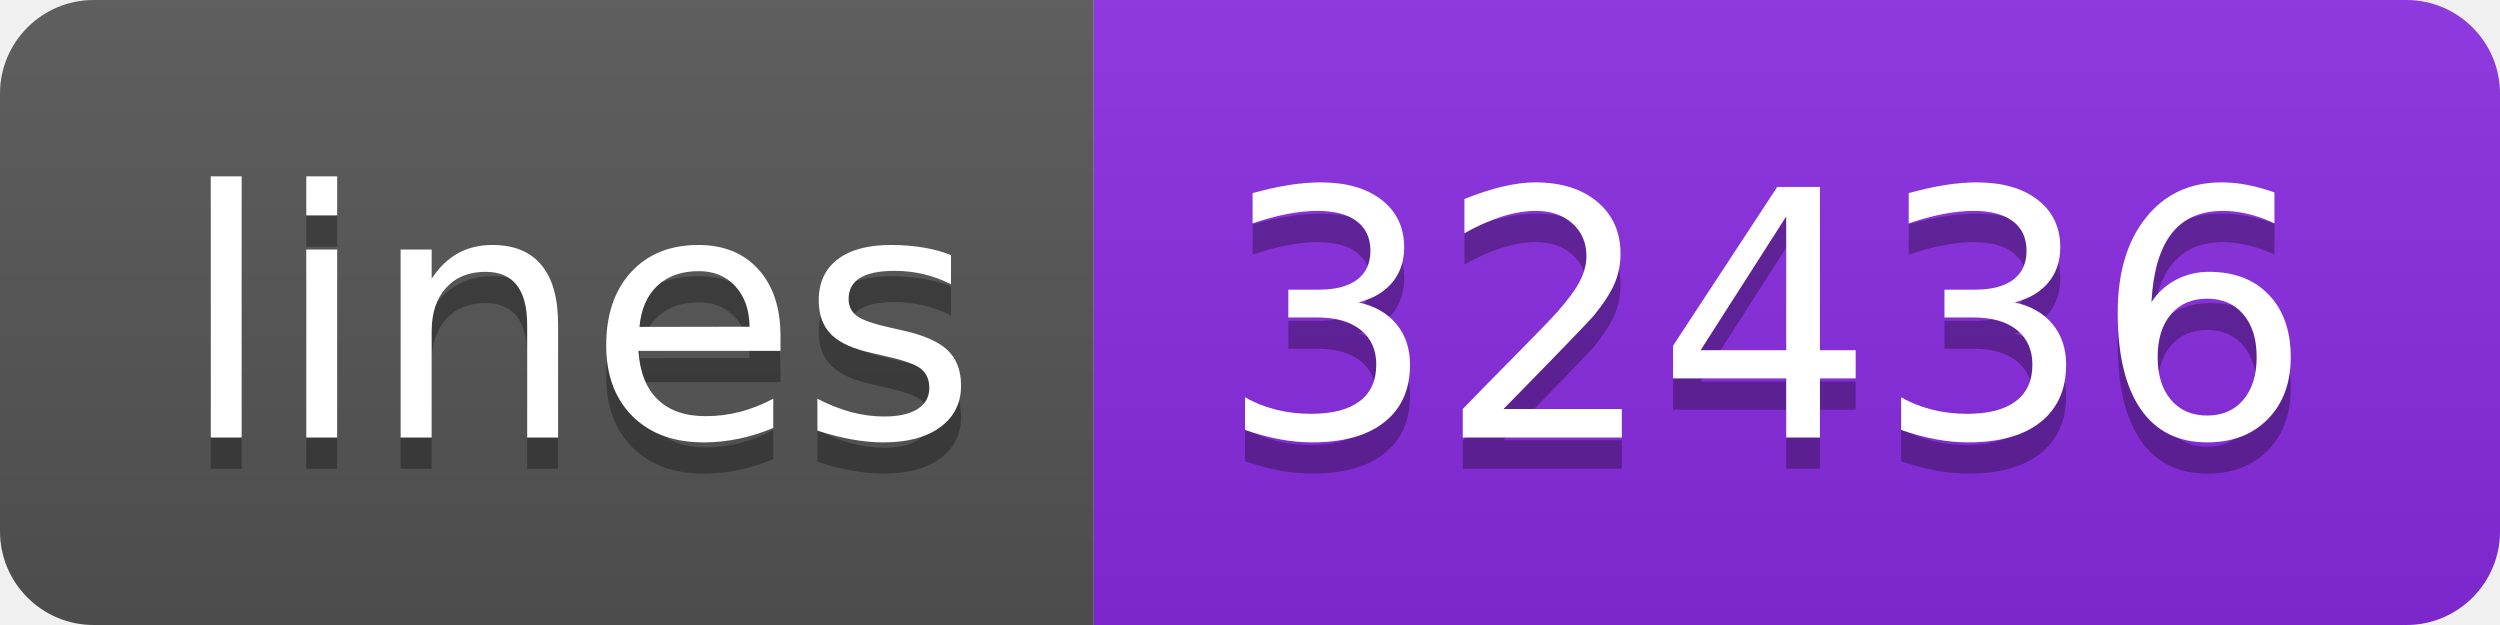
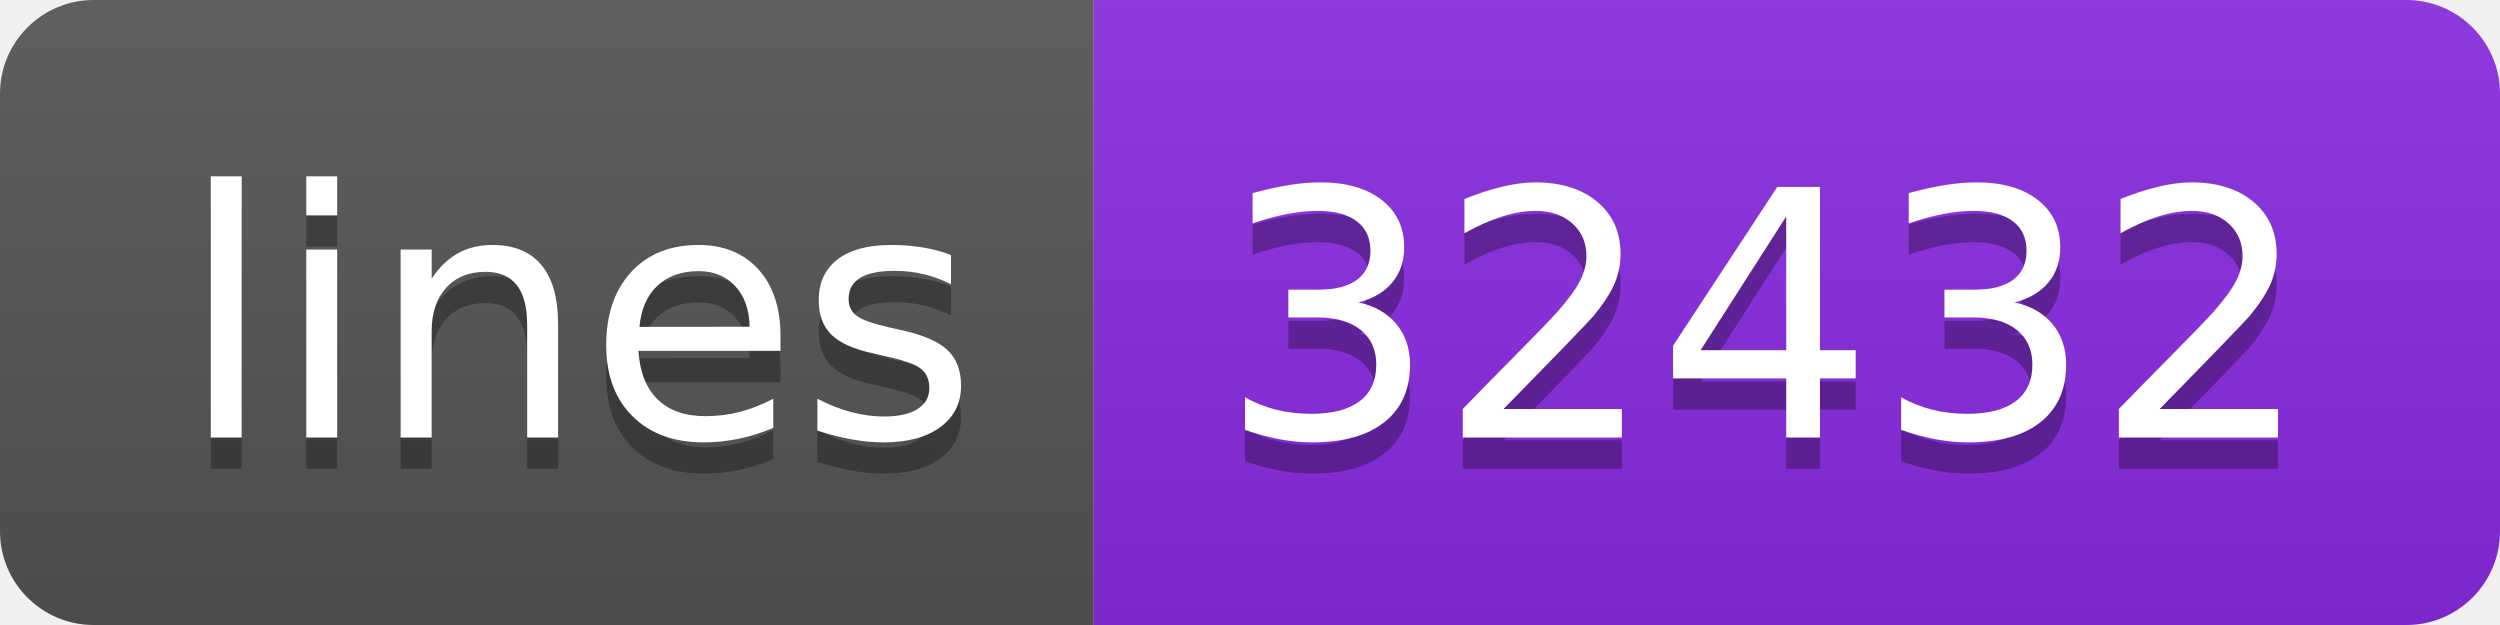
- <svg xmlns="http://www.w3.org/2000/svg" width="80" height="20" role="img" aria-label="lines: 32436">
+ <svg xmlns="http://www.w3.org/2000/svg" width="80" height="20" role="img" aria-label="lines: 32432">
  <linearGradient id="s" x2="0" y2="100%">
    <stop offset="0" stop-color="#bbb" stop-opacity=".1" />
    <stop offset="1" stop-opacity=".1" />
  </linearGradient>
  <clipPath id="r">
    <rect width="80" height="20" rx="3" fill="#fff" />
  </clipPath>
  <g clip-path="url(#r)">
    <rect width="35" height="20" fill="#555" />
    <rect x="35" width="45" height="20" fill="blueviolet" />
    <rect width="80" height="20" fill="url(#s)" />
  </g>
  <g fill="#fff" text-anchor="middle" font-family="Verdana,Geneva,DejaVu Sans,sans-serif" text-rendering="geometricPrecision" font-size="110">
    <text aria-hidden="true" x="185" y="150" fill="#010101" fill-opacity=".3" transform="scale(.1)" textLength="250">lines</text>
    <text x="185" y="140" transform="scale(.1)" fill="#fff" textLength="250">lines</text>
-     <text aria-hidden="true" x="565" y="150" fill="#010101" fill-opacity=".3" transform="scale(.1)" textLength="350">32436</text>
-     <text x="565" y="140" transform="scale(.1)" fill="#fff" textLength="350">32436</text>
+     <text aria-hidden="true" x="565" y="150" fill="#010101" fill-opacity=".3" transform="scale(.1)" textLength="350">32432</text>
+     <text x="565" y="140" transform="scale(.1)" fill="#fff" textLength="350">32432</text>
  </g>
</svg>
